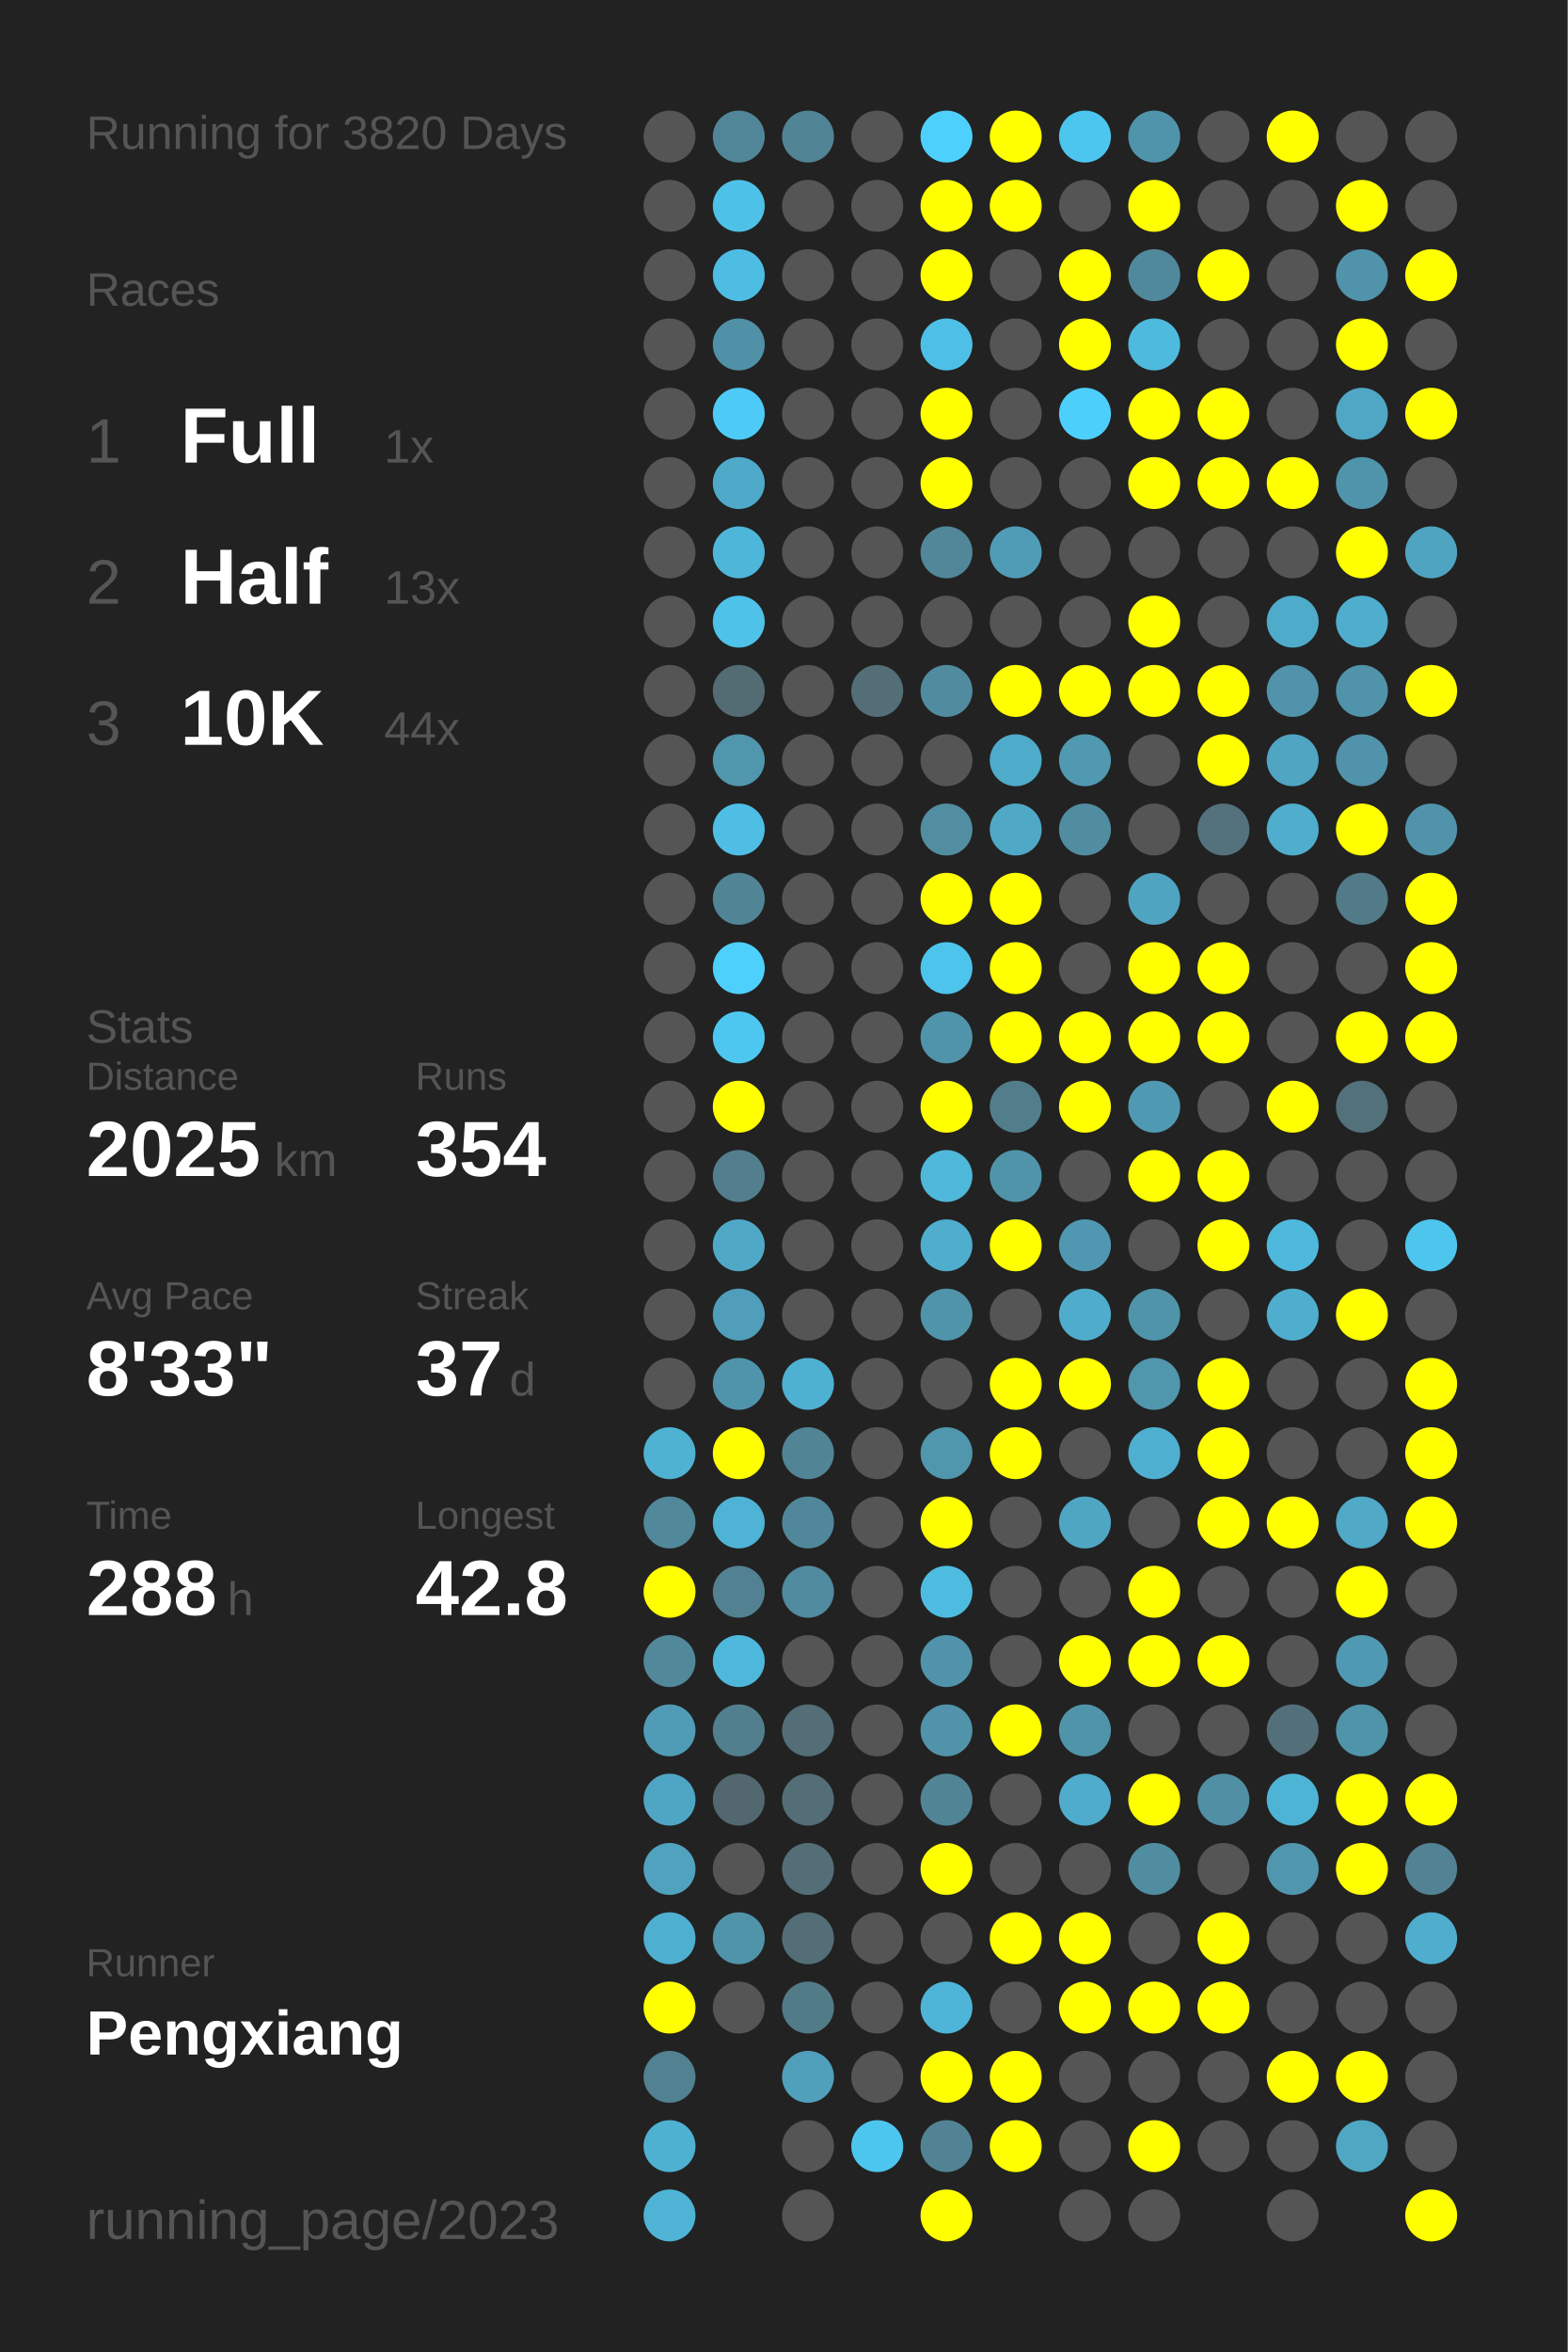
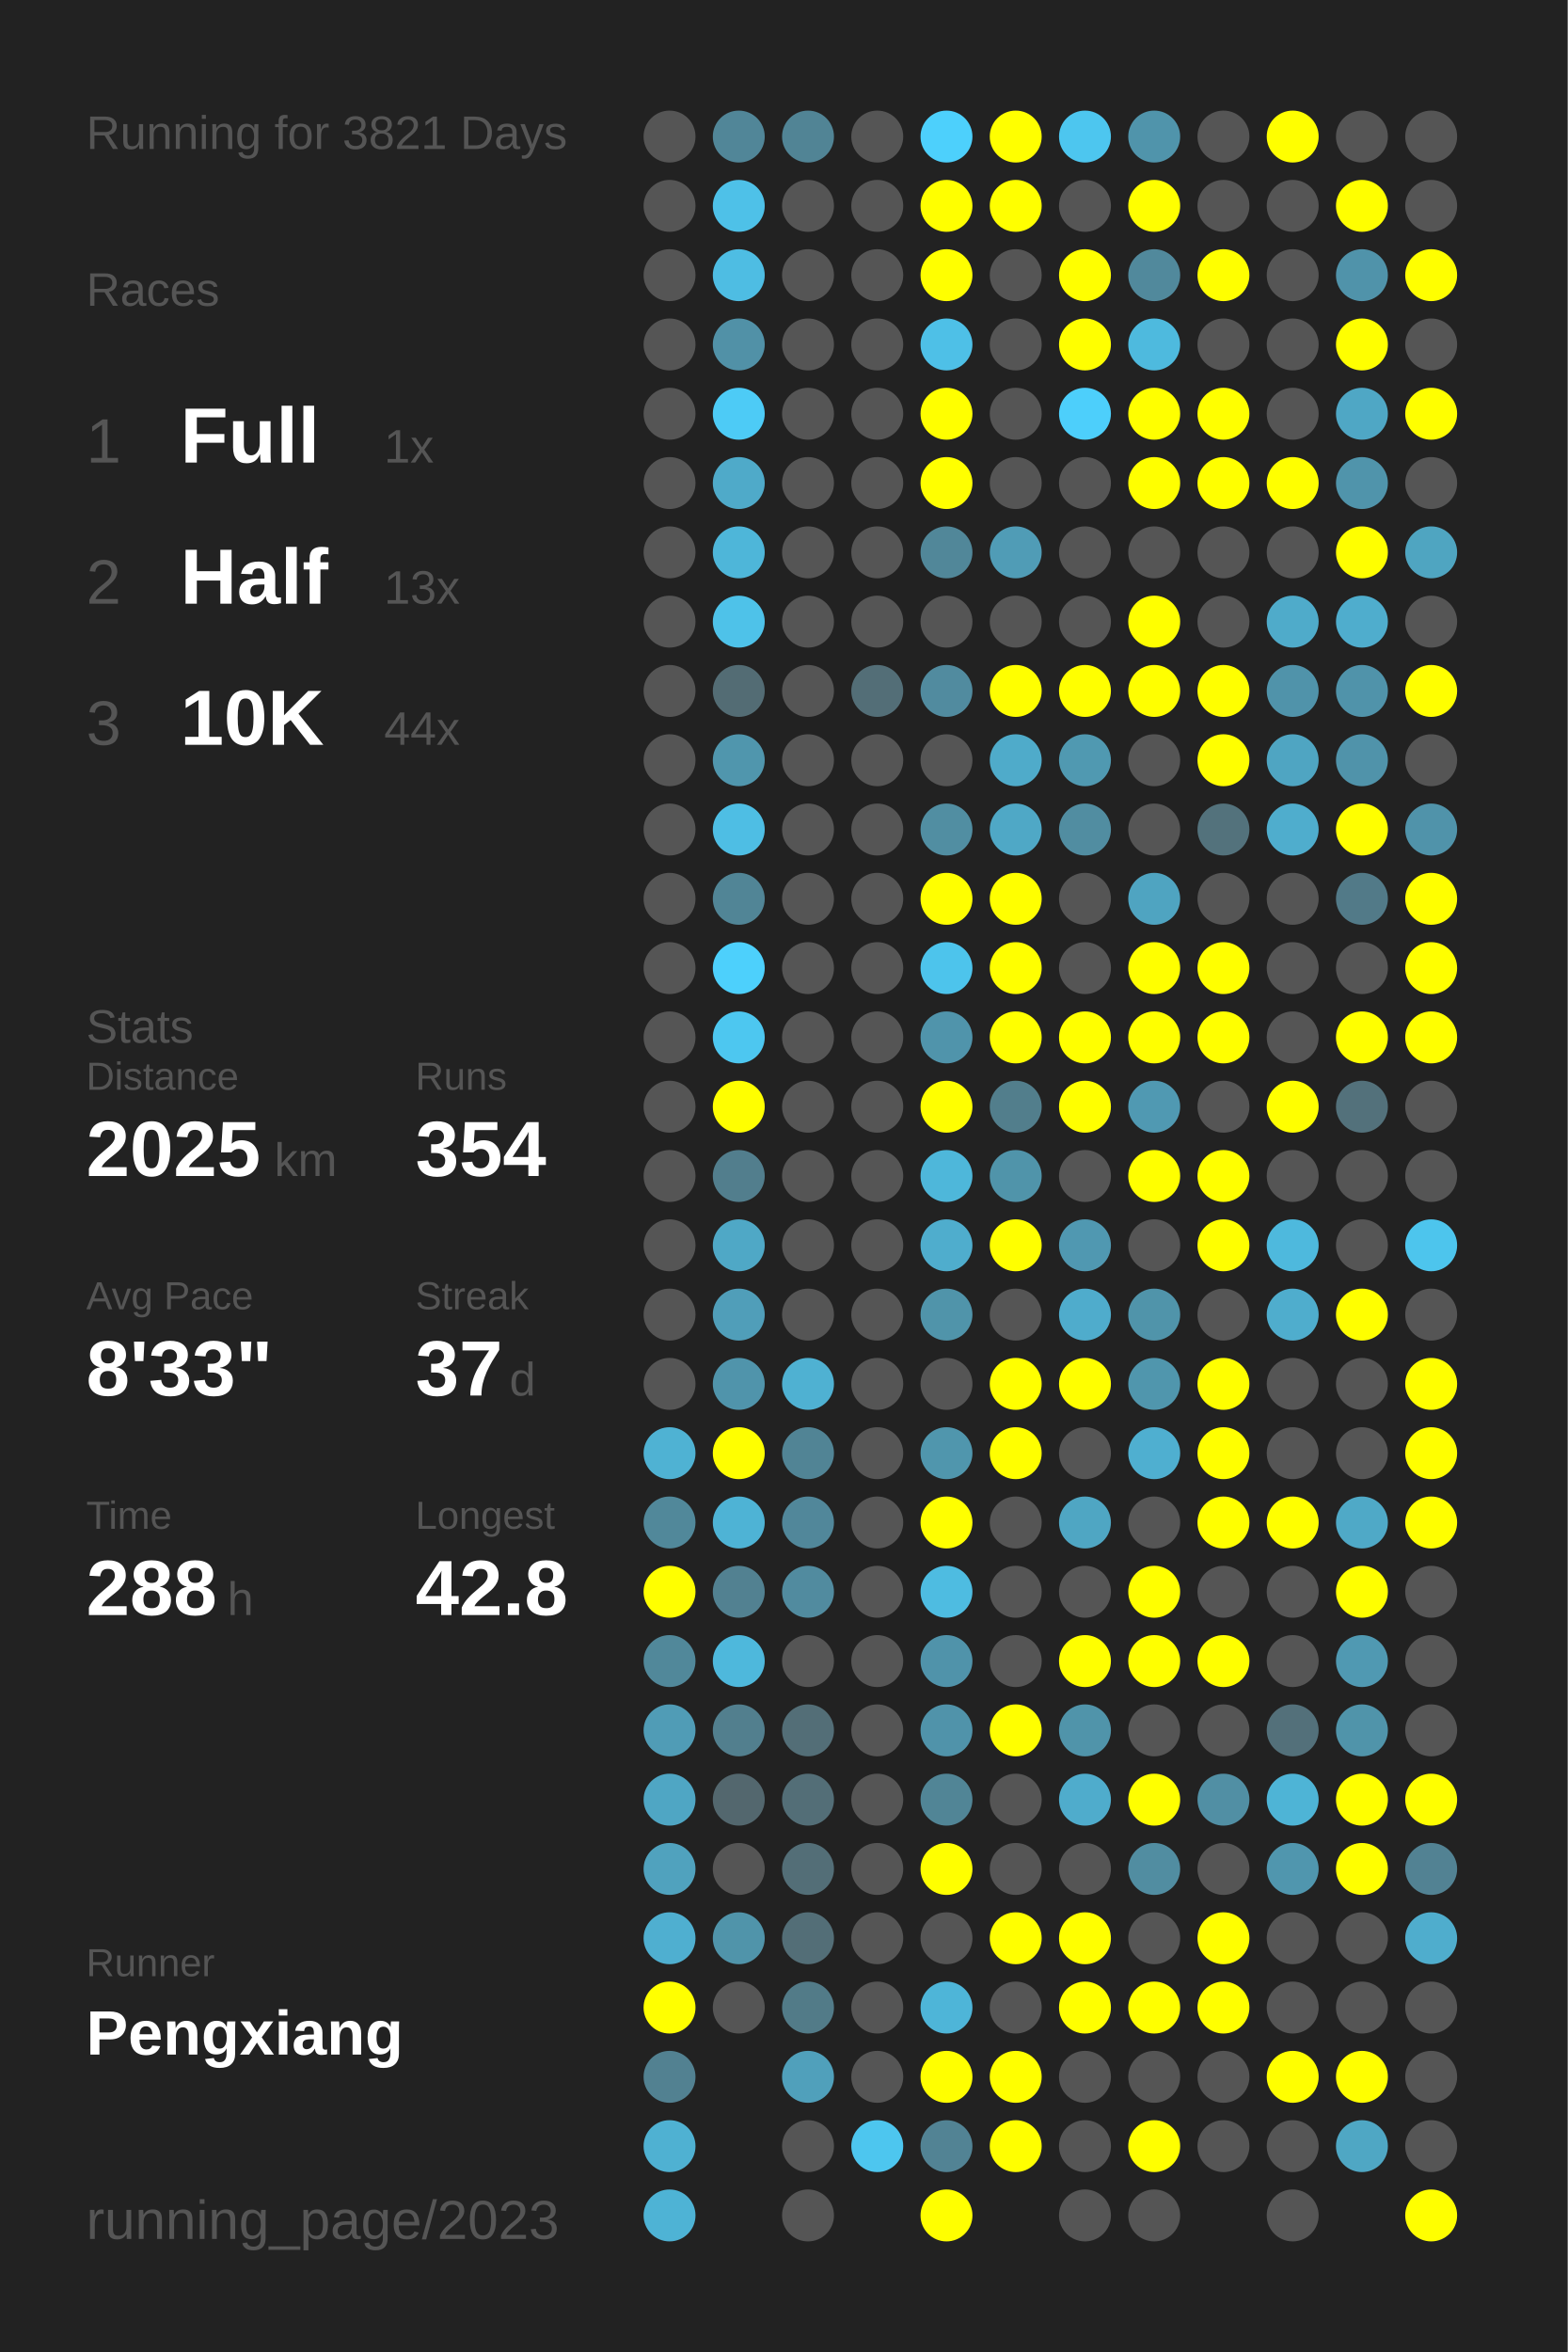
<svg xmlns="http://www.w3.org/2000/svg" baseProfile="full" height="300mm" version="1.1" viewBox="0,0,200,300" width="200mm">
  <defs />
  <rect fill="#222222" height="300" width="200" x="0" y="0" />
-   <text fill="#555555" style="font-size:6px; font-family:Arial;" x="11" y="19">Running for 3820 Days</text>
+   <text fill="#555555" style="font-size:6px; font-family:Arial;" x="11" y="19">Running for 3821 Days</text>
  <text fill="#555555" style="font-size:6px; font-family:Arial;" x="11" y="39">Races</text>
  <text fill="#555555" style="font-size:8px; font-family:Arial;" x="11" y="59">1</text>
  <text fill="#FFFFFF" style="font-size:10px; font-family:Arial; font-weight:bold;" x="23" y="59">Full</text>
  <text fill="#555555" style="font-size:6px; font-family:Arial;" x="49" y="59">1x</text>
  <text fill="#555555" style="font-size:8px; font-family:Arial;" x="11" y="77">2</text>
  <text fill="#FFFFFF" style="font-size:10px; font-family:Arial; font-weight:bold;" x="23" y="77">Half</text>
  <text fill="#555555" style="font-size:6px; font-family:Arial;" x="49" y="77">13x</text>
  <text fill="#555555" style="font-size:8px; font-family:Arial;" x="11" y="95">3</text>
  <text fill="#FFFFFF" style="font-size:10px; font-family:Arial; font-weight:bold;" x="23" y="95">10K</text>
  <text fill="#555555" style="font-size:6px; font-family:Arial;" x="49" y="95">44x</text>
  <text fill="#555555" style="font-size:6px; font-family:Arial;" x="11" y="133">Stats</text>
  <text fill="#555555" style="font-size:5px; font-family:Arial;" x="11" y="139">Distance</text>
  <text fill="#FFFFFF" style="font-size:10px; font-family:Arial; font-weight:bold;" x="11" y="150">2025</text>
  <text fill="#555555" style="font-size:6px; font-family:Arial;" x="35" y="150">km</text>
  <text fill="#555555" style="font-size:5px; font-family:Arial;" x="53" y="139">Runs</text>
  <text fill="#FFFFFF" style="font-size:10px; font-family:Arial; font-weight:bold;" x="53" y="150">354</text>
  <text fill="#555555" style="font-size:5px; font-family:Arial;" x="11" y="167">Avg Pace</text>
  <text fill="#FFFFFF" style="font-size:10px; font-family:Arial; font-weight:bold;" x="11" y="178">8'33"</text>
  <text fill="#555555" style="font-size:5px; font-family:Arial;" x="53" y="167">Streak</text>
  <text fill="#FFFFFF" style="font-size:10px; font-family:Arial; font-weight:bold;" x="53" y="178">37</text>
  <text fill="#555555" style="font-size:6px; font-family:Arial;" x="65" y="178">d</text>
  <text fill="#555555" style="font-size:5px; font-family:Arial;" x="11" y="195">Time</text>
  <text fill="#FFFFFF" style="font-size:10px; font-family:Arial; font-weight:bold;" x="11" y="206">288</text>
  <text fill="#555555" style="font-size:6px; font-family:Arial;" x="29" y="206">h</text>
  <text fill="#555555" style="font-size:5px; font-family:Arial;" x="53" y="195">Longest</text>
  <text fill="#FFFFFF" style="font-size:10px; font-family:Arial; font-weight:bold;" x="53" y="206">42.8</text>
  <text fill="#555555" style="font-size:5px; font-family:Arial;" x="11" y="252.065">Runner</text>
  <text fill="#FFFFFF" style="font-size:8px; font-family:Arial; font-weight:bold;" x="11" y="262.065">Pengxiang</text>
  <text fill="#555555" style="font-size:7px; font-family:Arial;" x="11" y="285.581">running_page/2023</text>
  <circle cx="85.417" cy="17.419" fill="#555555" r="3.312" />
  <circle cx="85.417" cy="26.258" fill="#555555" r="3.312" />
  <circle cx="85.417" cy="35.097" fill="#555555" r="3.312" />
  <circle cx="85.417" cy="43.935" fill="#555555" r="3.312" />
  <circle cx="85.417" cy="52.774" fill="#555555" r="3.312" />
  <circle cx="85.417" cy="61.613" fill="#555555" r="3.312" />
  <circle cx="85.417" cy="70.452" fill="#555555" r="3.312" />
  <circle cx="85.417" cy="79.29" fill="#555555" r="3.312" />
  <circle cx="85.417" cy="88.129" fill="#555555" r="3.312" />
  <circle cx="85.417" cy="96.968" fill="#555555" r="3.312" />
  <circle cx="85.417" cy="105.806" fill="#555555" r="3.312" />
  <circle cx="85.417" cy="114.645" fill="#555555" r="3.312" />
  <circle cx="85.417" cy="123.484" fill="#555555" r="3.312" />
  <circle cx="85.417" cy="132.323" fill="#555555" r="3.312" />
  <circle cx="85.417" cy="141.161" fill="#555555" r="3.312" />
  <circle cx="85.417" cy="150" fill="#555555" r="3.312" />
  <circle cx="85.417" cy="158.839" fill="#555555" r="3.312" />
  <circle cx="85.417" cy="167.677" fill="#555555" r="3.312" />
  <circle cx="85.417" cy="176.516" fill="#555555" r="3.312" />
  <circle cx="85.417" cy="185.355" fill="#4fb2d3" r="3.312" />
  <circle cx="85.417" cy="194.194" fill="#51889a" r="3.312" />
  <circle cx="85.417" cy="203.032" fill="#FFFF00" r="3.312" />
  <circle cx="85.417" cy="211.871" fill="#51889a" r="3.312" />
  <circle cx="85.417" cy="220.71" fill="#509cb6" r="3.312" />
  <circle cx="85.417" cy="229.548" fill="#4fa6c4" r="3.312" />
  <circle cx="85.417" cy="238.387" fill="#50a2be" r="3.312" />
  <circle cx="85.417" cy="247.226" fill="#4fafd0" r="3.312" />
  <circle cx="85.417" cy="256.065" fill="#FFFF00" r="3.312" />
  <circle cx="85.417" cy="264.903" fill="#528191" r="3.312" />
  <circle cx="85.417" cy="273.742" fill="#4fb1d2" r="3.312" />
  <circle cx="85.417" cy="282.581" fill="#4eb3d5" r="3.312" />
  <circle cx="94.25" cy="17.419" fill="#518698" r="3.312" />
  <circle cx="94.25" cy="26.258" fill="#4ec1e8" r="3.312" />
  <circle cx="94.25" cy="35.097" fill="#4ebde3" r="3.312" />
  <circle cx="94.25" cy="43.935" fill="#5191a7" r="3.312" />
  <circle cx="94.25" cy="52.774" fill="#4dcbf6" r="3.312" />
  <circle cx="94.25" cy="61.613" fill="#4faac9" r="3.312" />
  <circle cx="94.25" cy="70.452" fill="#4eb6d9" r="3.312" />
  <circle cx="94.25" cy="79.29" fill="#4ec2e9" r="3.312" />
  <circle cx="94.25" cy="88.129" fill="#536c74" r="3.312" />
  <circle cx="94.25" cy="96.968" fill="#5096ad" r="3.312" />
  <circle cx="94.25" cy="105.806" fill="#4ebee4" r="3.312" />
  <circle cx="94.25" cy="114.645" fill="#518596" r="3.312" />
  <circle cx="94.25" cy="123.484" fill="#4dd0fc" r="3.312" />
  <circle cx="94.25" cy="132.323" fill="#4dc7f0" r="3.312" />
  <circle cx="94.25" cy="141.161" fill="#FFFF00" r="3.312" />
  <circle cx="94.25" cy="150" fill="#527e8d" r="3.312" />
  <circle cx="94.25" cy="158.839" fill="#4fa8c6" r="3.312" />
  <circle cx="94.25" cy="167.677" fill="#509eb9" r="3.312" />
  <circle cx="94.25" cy="176.516" fill="#5094ab" r="3.312" />
  <circle cx="94.25" cy="185.355" fill="#FFFF00" r="3.312" />
  <circle cx="94.25" cy="194.194" fill="#4eb3d5" r="3.312" />
  <circle cx="94.25" cy="203.032" fill="#528191" r="3.312" />
  <circle cx="94.25" cy="211.871" fill="#4eb8dc" r="3.312" />
  <circle cx="94.25" cy="220.71" fill="#527f8e" r="3.312" />
  <circle cx="94.25" cy="229.548" fill="#53676e" r="3.312" />
  <circle cx="94.25" cy="238.387" fill="#555555" r="3.312" />
  <circle cx="94.25" cy="247.226" fill="#5094aa" r="3.312" />
  <circle cx="94.25" cy="256.065" fill="#555555" r="3.312" />
  <circle cx="103.083" cy="17.419" fill="#518495" r="3.312" />
  <circle cx="103.083" cy="26.258" fill="#555555" r="3.312" />
  <circle cx="103.083" cy="35.097" fill="#555555" r="3.312" />
  <circle cx="103.083" cy="43.935" fill="#555555" r="3.312" />
  <circle cx="103.083" cy="52.774" fill="#555555" r="3.312" />
  <circle cx="103.083" cy="61.613" fill="#555555" r="3.312" />
  <circle cx="103.083" cy="70.452" fill="#555555" r="3.312" />
  <circle cx="103.083" cy="79.29" fill="#555555" r="3.312" />
  <circle cx="103.083" cy="88.129" fill="#555555" r="3.312" />
  <circle cx="103.083" cy="96.968" fill="#555555" r="3.312" />
  <circle cx="103.083" cy="105.806" fill="#555555" r="3.312" />
  <circle cx="103.083" cy="114.645" fill="#555555" r="3.312" />
  <circle cx="103.083" cy="123.484" fill="#555555" r="3.312" />
  <circle cx="103.083" cy="132.323" fill="#555555" r="3.312" />
  <circle cx="103.083" cy="141.161" fill="#555555" r="3.312" />
  <circle cx="103.083" cy="150" fill="#555555" r="3.312" />
  <circle cx="103.083" cy="158.839" fill="#555555" r="3.312" />
  <circle cx="103.083" cy="167.677" fill="#555555" r="3.312" />
  <circle cx="103.083" cy="176.516" fill="#4fb1d2" r="3.312" />
  <circle cx="103.083" cy="185.355" fill="#518495" r="3.312" />
  <circle cx="103.083" cy="194.194" fill="#51879a" r="3.312" />
  <circle cx="103.083" cy="203.032" fill="#518b9f" r="3.312" />
  <circle cx="103.083" cy="211.871" fill="#555555" r="3.312" />
  <circle cx="103.083" cy="220.71" fill="#536e77" r="3.312" />
  <circle cx="103.083" cy="229.548" fill="#536e77" r="3.312" />
  <circle cx="103.083" cy="238.387" fill="#536e77" r="3.312" />
  <circle cx="103.083" cy="247.226" fill="#536e77" r="3.312" />
  <circle cx="103.083" cy="256.065" fill="#527b88" r="3.312" />
  <circle cx="103.083" cy="264.903" fill="#50a0bb" r="3.312" />
  <circle cx="103.083" cy="273.742" fill="#555555" r="3.312" />
  <circle cx="103.083" cy="282.581" fill="#555555" r="3.312" />
  <circle cx="111.917" cy="17.419" fill="#555555" r="3.312" />
  <circle cx="111.917" cy="26.258" fill="#555555" r="3.312" />
  <circle cx="111.917" cy="35.097" fill="#555555" r="3.312" />
  <circle cx="111.917" cy="43.935" fill="#555555" r="3.312" />
  <circle cx="111.917" cy="52.774" fill="#555555" r="3.312" />
  <circle cx="111.917" cy="61.613" fill="#555555" r="3.312" />
  <circle cx="111.917" cy="70.452" fill="#555555" r="3.312" />
  <circle cx="111.917" cy="79.29" fill="#555555" r="3.312" />
  <circle cx="111.917" cy="88.129" fill="#536e77" r="3.312" />
  <circle cx="111.917" cy="96.968" fill="#555555" r="3.312" />
  <circle cx="111.917" cy="105.806" fill="#555555" r="3.312" />
  <circle cx="111.917" cy="114.645" fill="#555555" r="3.312" />
  <circle cx="111.917" cy="123.484" fill="#555555" r="3.312" />
  <circle cx="111.917" cy="132.323" fill="#555555" r="3.312" />
  <circle cx="111.917" cy="141.161" fill="#555555" r="3.312" />
  <circle cx="111.917" cy="150" fill="#555555" r="3.312" />
  <circle cx="111.917" cy="158.839" fill="#555555" r="3.312" />
  <circle cx="111.917" cy="167.677" fill="#555555" r="3.312" />
  <circle cx="111.917" cy="176.516" fill="#555555" r="3.312" />
  <circle cx="111.917" cy="185.355" fill="#555555" r="3.312" />
  <circle cx="111.917" cy="194.194" fill="#555555" r="3.312" />
  <circle cx="111.917" cy="203.032" fill="#555555" r="3.312" />
  <circle cx="111.917" cy="211.871" fill="#555555" r="3.312" />
  <circle cx="111.917" cy="220.71" fill="#555555" r="3.312" />
  <circle cx="111.917" cy="229.548" fill="#555555" r="3.312" />
  <circle cx="111.917" cy="238.387" fill="#555555" r="3.312" />
  <circle cx="111.917" cy="247.226" fill="#555555" r="3.312" />
  <circle cx="111.917" cy="256.065" fill="#555555" r="3.312" />
  <circle cx="111.917" cy="264.903" fill="#555555" r="3.312" />
  <circle cx="111.917" cy="273.742" fill="#4dc6ef" r="3.312" />
  <circle cx="120.75" cy="17.419" fill="#4dd0fc" r="3.312" />
  <circle cx="120.75" cy="26.258" fill="#FFFF00" r="3.312" />
  <circle cx="120.75" cy="35.097" fill="#FFFF00" r="3.312" />
  <circle cx="120.75" cy="43.935" fill="#4ec0e7" r="3.312" />
  <circle cx="120.75" cy="52.774" fill="#FFFF00" r="3.312" />
  <circle cx="120.75" cy="61.613" fill="#FFFF00" r="3.312" />
  <circle cx="120.75" cy="70.452" fill="#518799" r="3.312" />
  <circle cx="120.75" cy="79.29" fill="#555555" r="3.312" />
  <circle cx="120.75" cy="88.129" fill="#518b9f" r="3.312" />
  <circle cx="120.75" cy="96.968" fill="#555555" r="3.312" />
  <circle cx="120.75" cy="105.806" fill="#518ea2" r="3.312" />
  <circle cx="120.75" cy="114.645" fill="#FFFF00" r="3.312" />
  <circle cx="120.75" cy="123.484" fill="#4dc4ec" r="3.312" />
  <circle cx="120.75" cy="132.323" fill="#5094ab" r="3.312" />
  <circle cx="120.75" cy="141.161" fill="#FFFF00" r="3.312" />
  <circle cx="120.75" cy="150" fill="#4eb7da" r="3.312" />
  <circle cx="120.75" cy="158.839" fill="#4fadcd" r="3.312" />
  <circle cx="120.75" cy="167.677" fill="#5094aa" r="3.312" />
  <circle cx="120.75" cy="176.516" fill="#555555" r="3.312" />
  <circle cx="120.75" cy="185.355" fill="#5096ad" r="3.312" />
  <circle cx="120.75" cy="194.194" fill="#FFFF00" r="3.312" />
  <circle cx="120.75" cy="203.032" fill="#4ebce1" r="3.312" />
  <circle cx="120.75" cy="211.871" fill="#5093aa" r="3.312" />
  <circle cx="120.75" cy="220.71" fill="#5093aa" r="3.312" />
  <circle cx="120.75" cy="229.548" fill="#518596" r="3.312" />
  <circle cx="120.75" cy="238.387" fill="#FFFF00" r="3.312" />
  <circle cx="120.75" cy="247.226" fill="#555555" r="3.312" />
  <circle cx="120.75" cy="256.065" fill="#4eb5d8" r="3.312" />
  <circle cx="120.75" cy="264.903" fill="#FFFF00" r="3.312" />
  <circle cx="120.75" cy="273.742" fill="#528394" r="3.312" />
  <circle cx="120.75" cy="282.581" fill="#FFFF00" r="3.312" />
  <circle cx="129.583" cy="17.419" fill="#FFFF00" r="3.312" />
  <circle cx="129.583" cy="26.258" fill="#FFFF00" r="3.312" />
  <circle cx="129.583" cy="35.097" fill="#555555" r="3.312" />
  <circle cx="129.583" cy="43.935" fill="#555555" r="3.312" />
  <circle cx="129.583" cy="52.774" fill="#555555" r="3.312" />
  <circle cx="129.583" cy="61.613" fill="#555555" r="3.312" />
  <circle cx="129.583" cy="70.452" fill="#509cb6" r="3.312" />
  <circle cx="129.583" cy="79.29" fill="#555555" r="3.312" />
  <circle cx="129.583" cy="88.129" fill="#FFFF00" r="3.312" />
  <circle cx="129.583" cy="96.968" fill="#4fabca" r="3.312" />
  <circle cx="129.583" cy="105.806" fill="#4fa8c6" r="3.312" />
  <circle cx="129.583" cy="114.645" fill="#FFFF00" r="3.312" />
  <circle cx="129.583" cy="123.484" fill="#FFFF00" r="3.312" />
  <circle cx="129.583" cy="132.323" fill="#FFFF00" r="3.312" />
  <circle cx="129.583" cy="141.161" fill="#527e8c" r="3.312" />
  <circle cx="129.583" cy="150" fill="#5094aa" r="3.312" />
  <circle cx="129.583" cy="158.839" fill="#FFFF00" r="3.312" />
  <circle cx="129.583" cy="167.677" fill="#555555" r="3.312" />
  <circle cx="129.583" cy="176.516" fill="#FFFF00" r="3.312" />
  <circle cx="129.583" cy="185.355" fill="#FFFF00" r="3.312" />
  <circle cx="129.583" cy="194.194" fill="#555555" r="3.312" />
  <circle cx="129.583" cy="203.032" fill="#555555" r="3.312" />
  <circle cx="129.583" cy="211.871" fill="#555555" r="3.312" />
  <circle cx="129.583" cy="220.71" fill="#FFFF00" r="3.312" />
  <circle cx="129.583" cy="229.548" fill="#555555" r="3.312" />
  <circle cx="129.583" cy="238.387" fill="#555555" r="3.312" />
  <circle cx="129.583" cy="247.226" fill="#FFFF00" r="3.312" />
  <circle cx="129.583" cy="256.065" fill="#555555" r="3.312" />
  <circle cx="129.583" cy="264.903" fill="#FFFF00" r="3.312" />
  <circle cx="129.583" cy="273.742" fill="#FFFF00" r="3.312" />
  <circle cx="138.417" cy="17.419" fill="#4dc6ef" r="3.312" />
  <circle cx="138.417" cy="26.258" fill="#555555" r="3.312" />
  <circle cx="138.417" cy="35.097" fill="#FFFF00" r="3.312" />
  <circle cx="138.417" cy="43.935" fill="#FFFF00" r="3.312" />
  <circle cx="138.417" cy="52.774" fill="#4dcffb" r="3.312" />
  <circle cx="138.417" cy="61.613" fill="#555555" r="3.312" />
  <circle cx="138.417" cy="70.452" fill="#555555" r="3.312" />
  <circle cx="138.417" cy="79.29" fill="#555555" r="3.312" />
  <circle cx="138.417" cy="88.129" fill="#FFFF00" r="3.312" />
  <circle cx="138.417" cy="96.968" fill="#5099b1" r="3.312" />
  <circle cx="138.417" cy="105.806" fill="#518da1" r="3.312" />
  <circle cx="138.417" cy="114.645" fill="#555555" r="3.312" />
  <circle cx="138.417" cy="123.484" fill="#555555" r="3.312" />
  <circle cx="138.417" cy="132.323" fill="#FFFF00" r="3.312" />
  <circle cx="138.417" cy="141.161" fill="#FFFF00" r="3.312" />
  <circle cx="138.417" cy="150" fill="#555555" r="3.312" />
  <circle cx="138.417" cy="158.839" fill="#5098b1" r="3.312" />
  <circle cx="138.417" cy="167.677" fill="#4faccc" r="3.312" />
  <circle cx="138.417" cy="176.516" fill="#FFFF00" r="3.312" />
  <circle cx="138.417" cy="185.355" fill="#555555" r="3.312" />
  <circle cx="138.417" cy="194.194" fill="#4fa6c3" r="3.312" />
  <circle cx="138.417" cy="203.032" fill="#555555" r="3.312" />
  <circle cx="138.417" cy="211.871" fill="#FFFF00" r="3.312" />
  <circle cx="138.417" cy="220.71" fill="#5094aa" r="3.312" />
  <circle cx="138.417" cy="229.548" fill="#4faccc" r="3.312" />
  <circle cx="138.417" cy="238.387" fill="#555555" r="3.312" />
  <circle cx="138.417" cy="247.226" fill="#FFFF00" r="3.312" />
  <circle cx="138.417" cy="256.065" fill="#FFFF00" r="3.312" />
  <circle cx="138.417" cy="264.903" fill="#555555" r="3.312" />
  <circle cx="138.417" cy="273.742" fill="#555555" r="3.312" />
  <circle cx="138.417" cy="282.581" fill="#555555" r="3.312" />
  <circle cx="147.25" cy="17.419" fill="#5094ab" r="3.312" />
  <circle cx="147.25" cy="26.258" fill="#FFFF00" r="3.312" />
  <circle cx="147.25" cy="35.097" fill="#51899c" r="3.312" />
  <circle cx="147.25" cy="43.935" fill="#4ebade" r="3.312" />
  <circle cx="147.25" cy="52.774" fill="#FFFF00" r="3.312" />
  <circle cx="147.25" cy="61.613" fill="#FFFF00" r="3.312" />
  <circle cx="147.25" cy="70.452" fill="#555555" r="3.312" />
  <circle cx="147.25" cy="79.29" fill="#FFFF00" r="3.312" />
  <circle cx="147.25" cy="88.129" fill="#FFFF00" r="3.312" />
  <circle cx="147.25" cy="96.968" fill="#555555" r="3.312" />
  <circle cx="147.25" cy="105.806" fill="#555555" r="3.312" />
  <circle cx="147.25" cy="114.645" fill="#4fa4c1" r="3.312" />
  <circle cx="147.25" cy="123.484" fill="#FFFF00" r="3.312" />
  <circle cx="147.25" cy="132.323" fill="#FFFF00" r="3.312" />
  <circle cx="147.25" cy="141.161" fill="#5099b2" r="3.312" />
  <circle cx="147.25" cy="150" fill="#FFFF00" r="3.312" />
  <circle cx="147.25" cy="158.839" fill="#555555" r="3.312" />
  <circle cx="147.25" cy="167.677" fill="#5094aa" r="3.312" />
  <circle cx="147.25" cy="176.516" fill="#5096ad" r="3.312" />
  <circle cx="147.25" cy="185.355" fill="#4fafd0" r="3.312" />
  <circle cx="147.25" cy="194.194" fill="#555555" r="3.312" />
  <circle cx="147.25" cy="203.032" fill="#FFFF00" r="3.312" />
  <circle cx="147.25" cy="211.871" fill="#FFFF00" r="3.312" />
  <circle cx="147.25" cy="220.71" fill="#555555" r="3.312" />
  <circle cx="147.25" cy="229.548" fill="#FFFF00" r="3.312" />
  <circle cx="147.25" cy="238.387" fill="#518da1" r="3.312" />
  <circle cx="147.25" cy="247.226" fill="#555555" r="3.312" />
  <circle cx="147.25" cy="256.065" fill="#FFFF00" r="3.312" />
  <circle cx="147.25" cy="264.903" fill="#555555" r="3.312" />
  <circle cx="147.25" cy="273.742" fill="#FFFF00" r="3.312" />
  <circle cx="147.25" cy="282.581" fill="#555555" r="3.312" />
  <circle cx="156.083" cy="17.419" fill="#555555" r="3.312" />
  <circle cx="156.083" cy="26.258" fill="#555555" r="3.312" />
  <circle cx="156.083" cy="35.097" fill="#FFFF00" r="3.312" />
  <circle cx="156.083" cy="43.935" fill="#555555" r="3.312" />
  <circle cx="156.083" cy="52.774" fill="#FFFF00" r="3.312" />
  <circle cx="156.083" cy="61.613" fill="#FFFF00" r="3.312" />
  <circle cx="156.083" cy="70.452" fill="#555555" r="3.312" />
  <circle cx="156.083" cy="79.29" fill="#555555" r="3.312" />
  <circle cx="156.083" cy="88.129" fill="#FFFF00" r="3.312" />
  <circle cx="156.083" cy="96.968" fill="#FFFF00" r="3.312" />
  <circle cx="156.083" cy="105.806" fill="#53727c" r="3.312" />
  <circle cx="156.083" cy="114.645" fill="#555555" r="3.312" />
  <circle cx="156.083" cy="123.484" fill="#FFFF00" r="3.312" />
  <circle cx="156.083" cy="132.323" fill="#FFFF00" r="3.312" />
  <circle cx="156.083" cy="141.161" fill="#555555" r="3.312" />
  <circle cx="156.083" cy="150" fill="#FFFF00" r="3.312" />
  <circle cx="156.083" cy="158.839" fill="#FFFF00" r="3.312" />
  <circle cx="156.083" cy="167.677" fill="#555555" r="3.312" />
  <circle cx="156.083" cy="176.516" fill="#FFFF00" r="3.312" />
  <circle cx="156.083" cy="185.355" fill="#FFFF00" r="3.312" />
  <circle cx="156.083" cy="194.194" fill="#FFFF00" r="3.312" />
  <circle cx="156.083" cy="203.032" fill="#555555" r="3.312" />
  <circle cx="156.083" cy="211.871" fill="#FFFF00" r="3.312" />
  <circle cx="156.083" cy="220.71" fill="#555555" r="3.312" />
  <circle cx="156.083" cy="229.548" fill="#518fa4" r="3.312" />
  <circle cx="156.083" cy="238.387" fill="#555555" r="3.312" />
  <circle cx="156.083" cy="247.226" fill="#FFFF00" r="3.312" />
  <circle cx="156.083" cy="256.065" fill="#FFFF00" r="3.312" />
  <circle cx="156.083" cy="264.903" fill="#555555" r="3.312" />
  <circle cx="156.083" cy="273.742" fill="#555555" r="3.312" />
  <circle cx="164.917" cy="17.419" fill="#FFFF00" r="3.312" />
  <circle cx="164.917" cy="26.258" fill="#555555" r="3.312" />
  <circle cx="164.917" cy="35.097" fill="#555555" r="3.312" />
  <circle cx="164.917" cy="43.935" fill="#555555" r="3.312" />
  <circle cx="164.917" cy="52.774" fill="#555555" r="3.312" />
  <circle cx="164.917" cy="61.613" fill="#FFFF00" r="3.312" />
  <circle cx="164.917" cy="70.452" fill="#555555" r="3.312" />
  <circle cx="164.917" cy="79.29" fill="#4fabca" r="3.312" />
  <circle cx="164.917" cy="88.129" fill="#5093aa" r="3.312" />
  <circle cx="164.917" cy="96.968" fill="#4fa5c2" r="3.312" />
  <circle cx="164.917" cy="105.806" fill="#4fadcd" r="3.312" />
  <circle cx="164.917" cy="114.645" fill="#555555" r="3.312" />
  <circle cx="164.917" cy="123.484" fill="#555555" r="3.312" />
  <circle cx="164.917" cy="132.323" fill="#555555" r="3.312" />
  <circle cx="164.917" cy="141.161" fill="#FFFF00" r="3.312" />
  <circle cx="164.917" cy="150" fill="#555555" r="3.312" />
  <circle cx="164.917" cy="158.839" fill="#4eb9dd" r="3.312" />
  <circle cx="164.917" cy="167.677" fill="#4fadcd" r="3.312" />
  <circle cx="164.917" cy="176.516" fill="#555555" r="3.312" />
  <circle cx="164.917" cy="185.355" fill="#555555" r="3.312" />
  <circle cx="164.917" cy="194.194" fill="#FFFF00" r="3.312" />
  <circle cx="164.917" cy="203.032" fill="#555555" r="3.312" />
  <circle cx="164.917" cy="211.871" fill="#555555" r="3.312" />
  <circle cx="164.917" cy="220.71" fill="#53707a" r="3.312" />
  <circle cx="164.917" cy="229.548" fill="#4eb4d6" r="3.312" />
  <circle cx="164.917" cy="238.387" fill="#5096ae" r="3.312" />
  <circle cx="164.917" cy="247.226" fill="#555555" r="3.312" />
  <circle cx="164.917" cy="256.065" fill="#555555" r="3.312" />
  <circle cx="164.917" cy="264.903" fill="#FFFF00" r="3.312" />
  <circle cx="164.917" cy="273.742" fill="#555555" r="3.312" />
  <circle cx="164.917" cy="282.581" fill="#555555" r="3.312" />
  <circle cx="173.75" cy="17.419" fill="#555555" r="3.312" />
  <circle cx="173.75" cy="26.258" fill="#FFFF00" r="3.312" />
  <circle cx="173.75" cy="35.097" fill="#5093aa" r="3.312" />
  <circle cx="173.75" cy="43.935" fill="#FFFF00" r="3.312" />
  <circle cx="173.75" cy="52.774" fill="#4fa7c5" r="3.312" />
  <circle cx="173.75" cy="61.613" fill="#5094ab" r="3.312" />
  <circle cx="173.75" cy="70.452" fill="#FFFF00" r="3.312" />
  <circle cx="173.75" cy="79.29" fill="#4fadcd" r="3.312" />
  <circle cx="173.75" cy="88.129" fill="#5093aa" r="3.312" />
  <circle cx="173.75" cy="96.968" fill="#5093aa" r="3.312" />
  <circle cx="173.75" cy="105.806" fill="#FFFF00" r="3.312" />
  <circle cx="173.75" cy="114.645" fill="#527a88" r="3.312" />
  <circle cx="173.75" cy="123.484" fill="#555555" r="3.312" />
  <circle cx="173.75" cy="132.323" fill="#FFFF00" r="3.312" />
  <circle cx="173.75" cy="141.161" fill="#53717b" r="3.312" />
  <circle cx="173.75" cy="150" fill="#555555" r="3.312" />
  <circle cx="173.75" cy="158.839" fill="#555555" r="3.312" />
  <circle cx="173.75" cy="167.677" fill="#FFFF00" r="3.312" />
  <circle cx="173.75" cy="176.516" fill="#555555" r="3.312" />
  <circle cx="173.75" cy="185.355" fill="#555555" r="3.312" />
  <circle cx="173.75" cy="194.194" fill="#4fa9c7" r="3.312" />
  <circle cx="173.75" cy="203.032" fill="#FFFF00" r="3.312" />
  <circle cx="173.75" cy="211.871" fill="#5099b2" r="3.312" />
  <circle cx="173.75" cy="220.71" fill="#5094aa" r="3.312" />
  <circle cx="173.75" cy="229.548" fill="#FFFF00" r="3.312" />
  <circle cx="173.75" cy="238.387" fill="#FFFF00" r="3.312" />
  <circle cx="173.75" cy="247.226" fill="#555555" r="3.312" />
  <circle cx="173.75" cy="256.065" fill="#555555" r="3.312" />
  <circle cx="173.75" cy="264.903" fill="#FFFF00" r="3.312" />
  <circle cx="173.75" cy="273.742" fill="#4fa7c4" r="3.312" />
  <circle cx="182.583" cy="17.419" fill="#555555" r="3.312" />
  <circle cx="182.583" cy="26.258" fill="#555555" r="3.312" />
  <circle cx="182.583" cy="35.097" fill="#FFFF00" r="3.312" />
  <circle cx="182.583" cy="43.935" fill="#555555" r="3.312" />
  <circle cx="182.583" cy="52.774" fill="#FFFF00" r="3.312" />
  <circle cx="182.583" cy="61.613" fill="#555555" r="3.312" />
  <circle cx="182.583" cy="70.452" fill="#4fa5c1" r="3.312" />
  <circle cx="182.583" cy="79.29" fill="#555555" r="3.312" />
  <circle cx="182.583" cy="88.129" fill="#FFFF00" r="3.312" />
  <circle cx="182.583" cy="96.968" fill="#555555" r="3.312" />
  <circle cx="182.583" cy="105.806" fill="#5093aa" r="3.312" />
  <circle cx="182.583" cy="114.645" fill="#FFFF00" r="3.312" />
  <circle cx="182.583" cy="123.484" fill="#FFFF00" r="3.312" />
  <circle cx="182.583" cy="132.323" fill="#FFFF00" r="3.312" />
  <circle cx="182.583" cy="141.161" fill="#555555" r="3.312" />
  <circle cx="182.583" cy="150" fill="#555555" r="3.312" />
  <circle cx="182.583" cy="158.839" fill="#4dc5ed" r="3.312" />
  <circle cx="182.583" cy="167.677" fill="#555555" r="3.312" />
  <circle cx="182.583" cy="176.516" fill="#FFFF00" r="3.312" />
  <circle cx="182.583" cy="185.355" fill="#FFFF00" r="3.312" />
  <circle cx="182.583" cy="194.194" fill="#FFFF00" r="3.312" />
  <circle cx="182.583" cy="203.032" fill="#555555" r="3.312" />
  <circle cx="182.583" cy="211.871" fill="#555555" r="3.312" />
  <circle cx="182.583" cy="220.71" fill="#555555" r="3.312" />
  <circle cx="182.583" cy="229.548" fill="#FFFF00" r="3.312" />
  <circle cx="182.583" cy="238.387" fill="#528293" r="3.312" />
  <circle cx="182.583" cy="247.226" fill="#4fadcd" r="3.312" />
  <circle cx="182.583" cy="256.065" fill="#555555" r="3.312" />
  <circle cx="182.583" cy="264.903" fill="#555555" r="3.312" />
  <circle cx="182.583" cy="273.742" fill="#555555" r="3.312" />
  <circle cx="182.583" cy="282.581" fill="#FFFF00" r="3.312" />
</svg>
